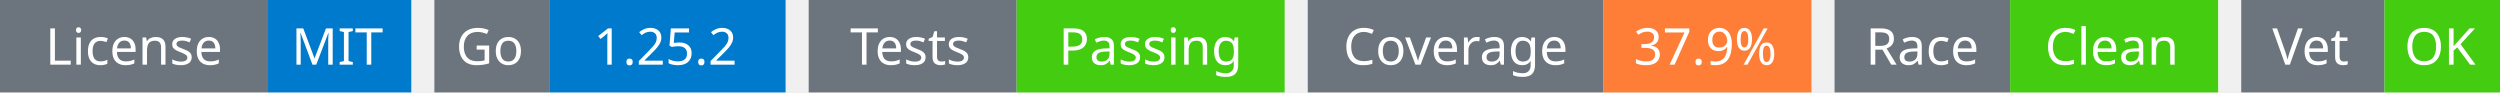
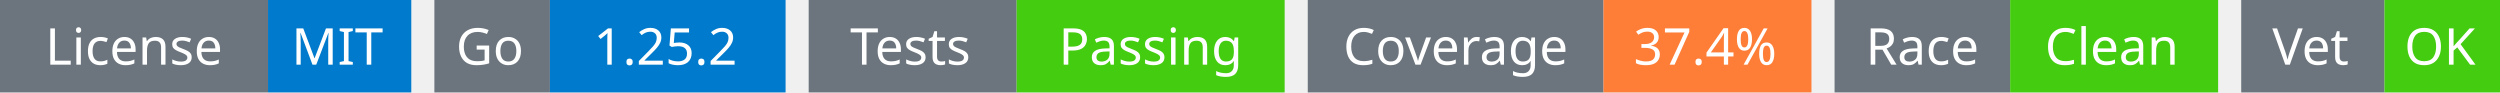
<svg xmlns="http://www.w3.org/2000/svg" width="541" height="20" viewBox="0 0 541 20">
  <g transform="translate(0, 0)">
    <rect x="0" y="0" width="58" height="20" fill="#6c757d" />
    <rect x="58" y="0" width="31" height="20" fill="#007acc" />
    <text x="29" y="14" text-anchor="middle" font-family="sans-serif" font-size="11" fill="white">License</text>
    <text x="73" y="14" text-anchor="middle" font-family="sans-serif" font-size="11" fill="white">MIT</text>
  </g>
  <g transform="translate(94, 0)">
    <rect x="0" y="0" width="25" height="20" fill="#6c757d" />
    <rect x="25" y="0" width="51" height="20" fill="#007acc" />
    <text x="12" y="14" text-anchor="middle" font-family="sans-serif" font-size="11" fill="white">Go</text>
    <text x="50" y="14" text-anchor="middle" font-family="sans-serif" font-size="11" fill="white">1.25.2</text>
  </g>
  <g transform="translate(175, 0)">
    <rect x="0" y="0" width="45" height="20" fill="#6c757d" />
    <rect x="45" y="0" width="58" height="20" fill="#4c1" />
    <text x="22" y="14" text-anchor="middle" font-family="sans-serif" font-size="11" fill="white">Tests</text>
    <text x="74" y="14" text-anchor="middle" font-family="sans-serif" font-size="11" fill="white">Passing</text>
  </g>
  <g transform="translate(283, 0)">
    <rect x="0" y="0" width="64" height="20" fill="#6c757d" />
    <rect x="64" y="0" width="45" height="20" fill="#fe7d37" />
    <text x="32" y="14" text-anchor="middle" font-family="sans-serif" font-size="11" fill="white">Coverage</text>
-     <text x="86" y="14" text-anchor="middle" font-family="sans-serif" font-size="11" fill="white">37.9%</text>
+     <text x="86" y="14" text-anchor="middle" font-family="sans-serif" font-size="11" fill="white">37.4%</text>
  </g>
  <g transform="translate(397, 0)">
    <rect x="0" y="0" width="38" height="20" fill="#6c757d" />
    <rect x="38" y="0" width="45" height="20" fill="#4c1" />
    <text x="19" y="14" text-anchor="middle" font-family="sans-serif" font-size="11" fill="white">Race</text>
    <text x="60" y="14" text-anchor="middle" font-family="sans-serif" font-size="11" fill="white">Clean</text>
  </g>
  <g transform="translate(485, 0)">
    <rect x="0" y="0" width="31" height="20" fill="#6c757d" />
    <rect x="31" y="0" width="25" height="20" fill="#4c1" />
    <text x="15" y="14" text-anchor="middle" font-family="sans-serif" font-size="11" fill="white">Vet</text>
    <text x="43" y="14" text-anchor="middle" font-family="sans-serif" font-size="11" fill="white">OK</text>
  </g>
</svg>
